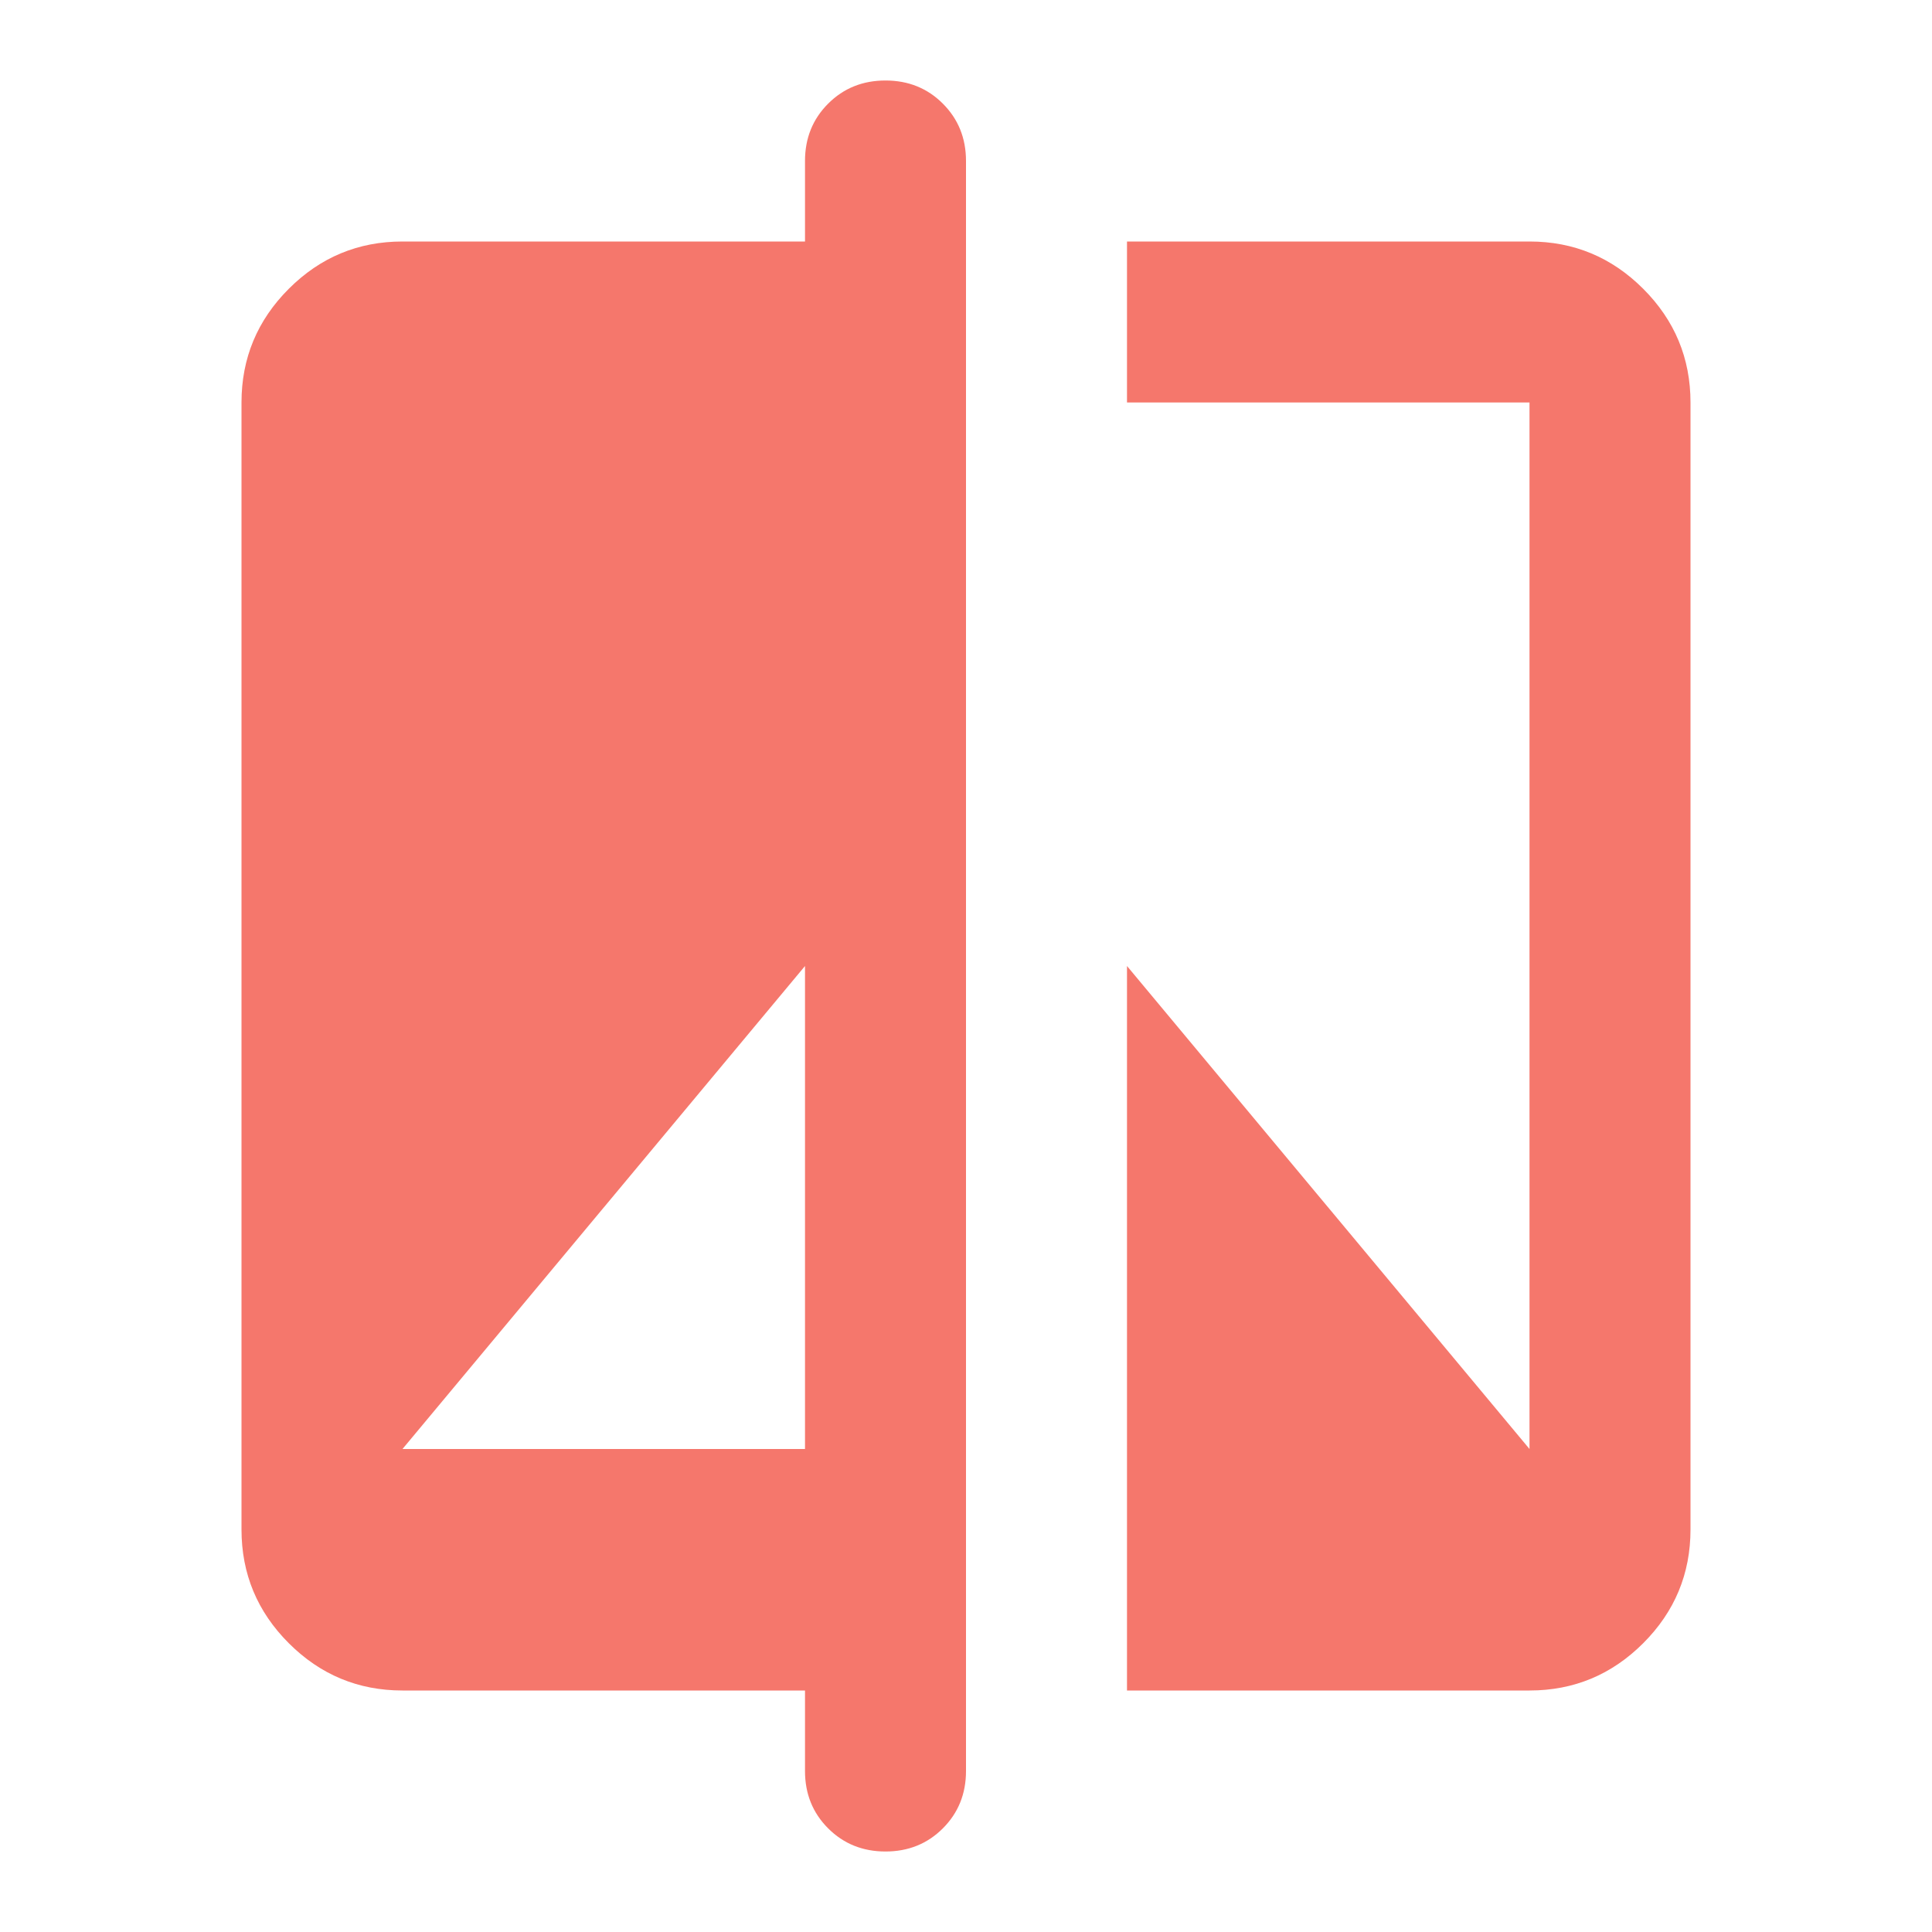
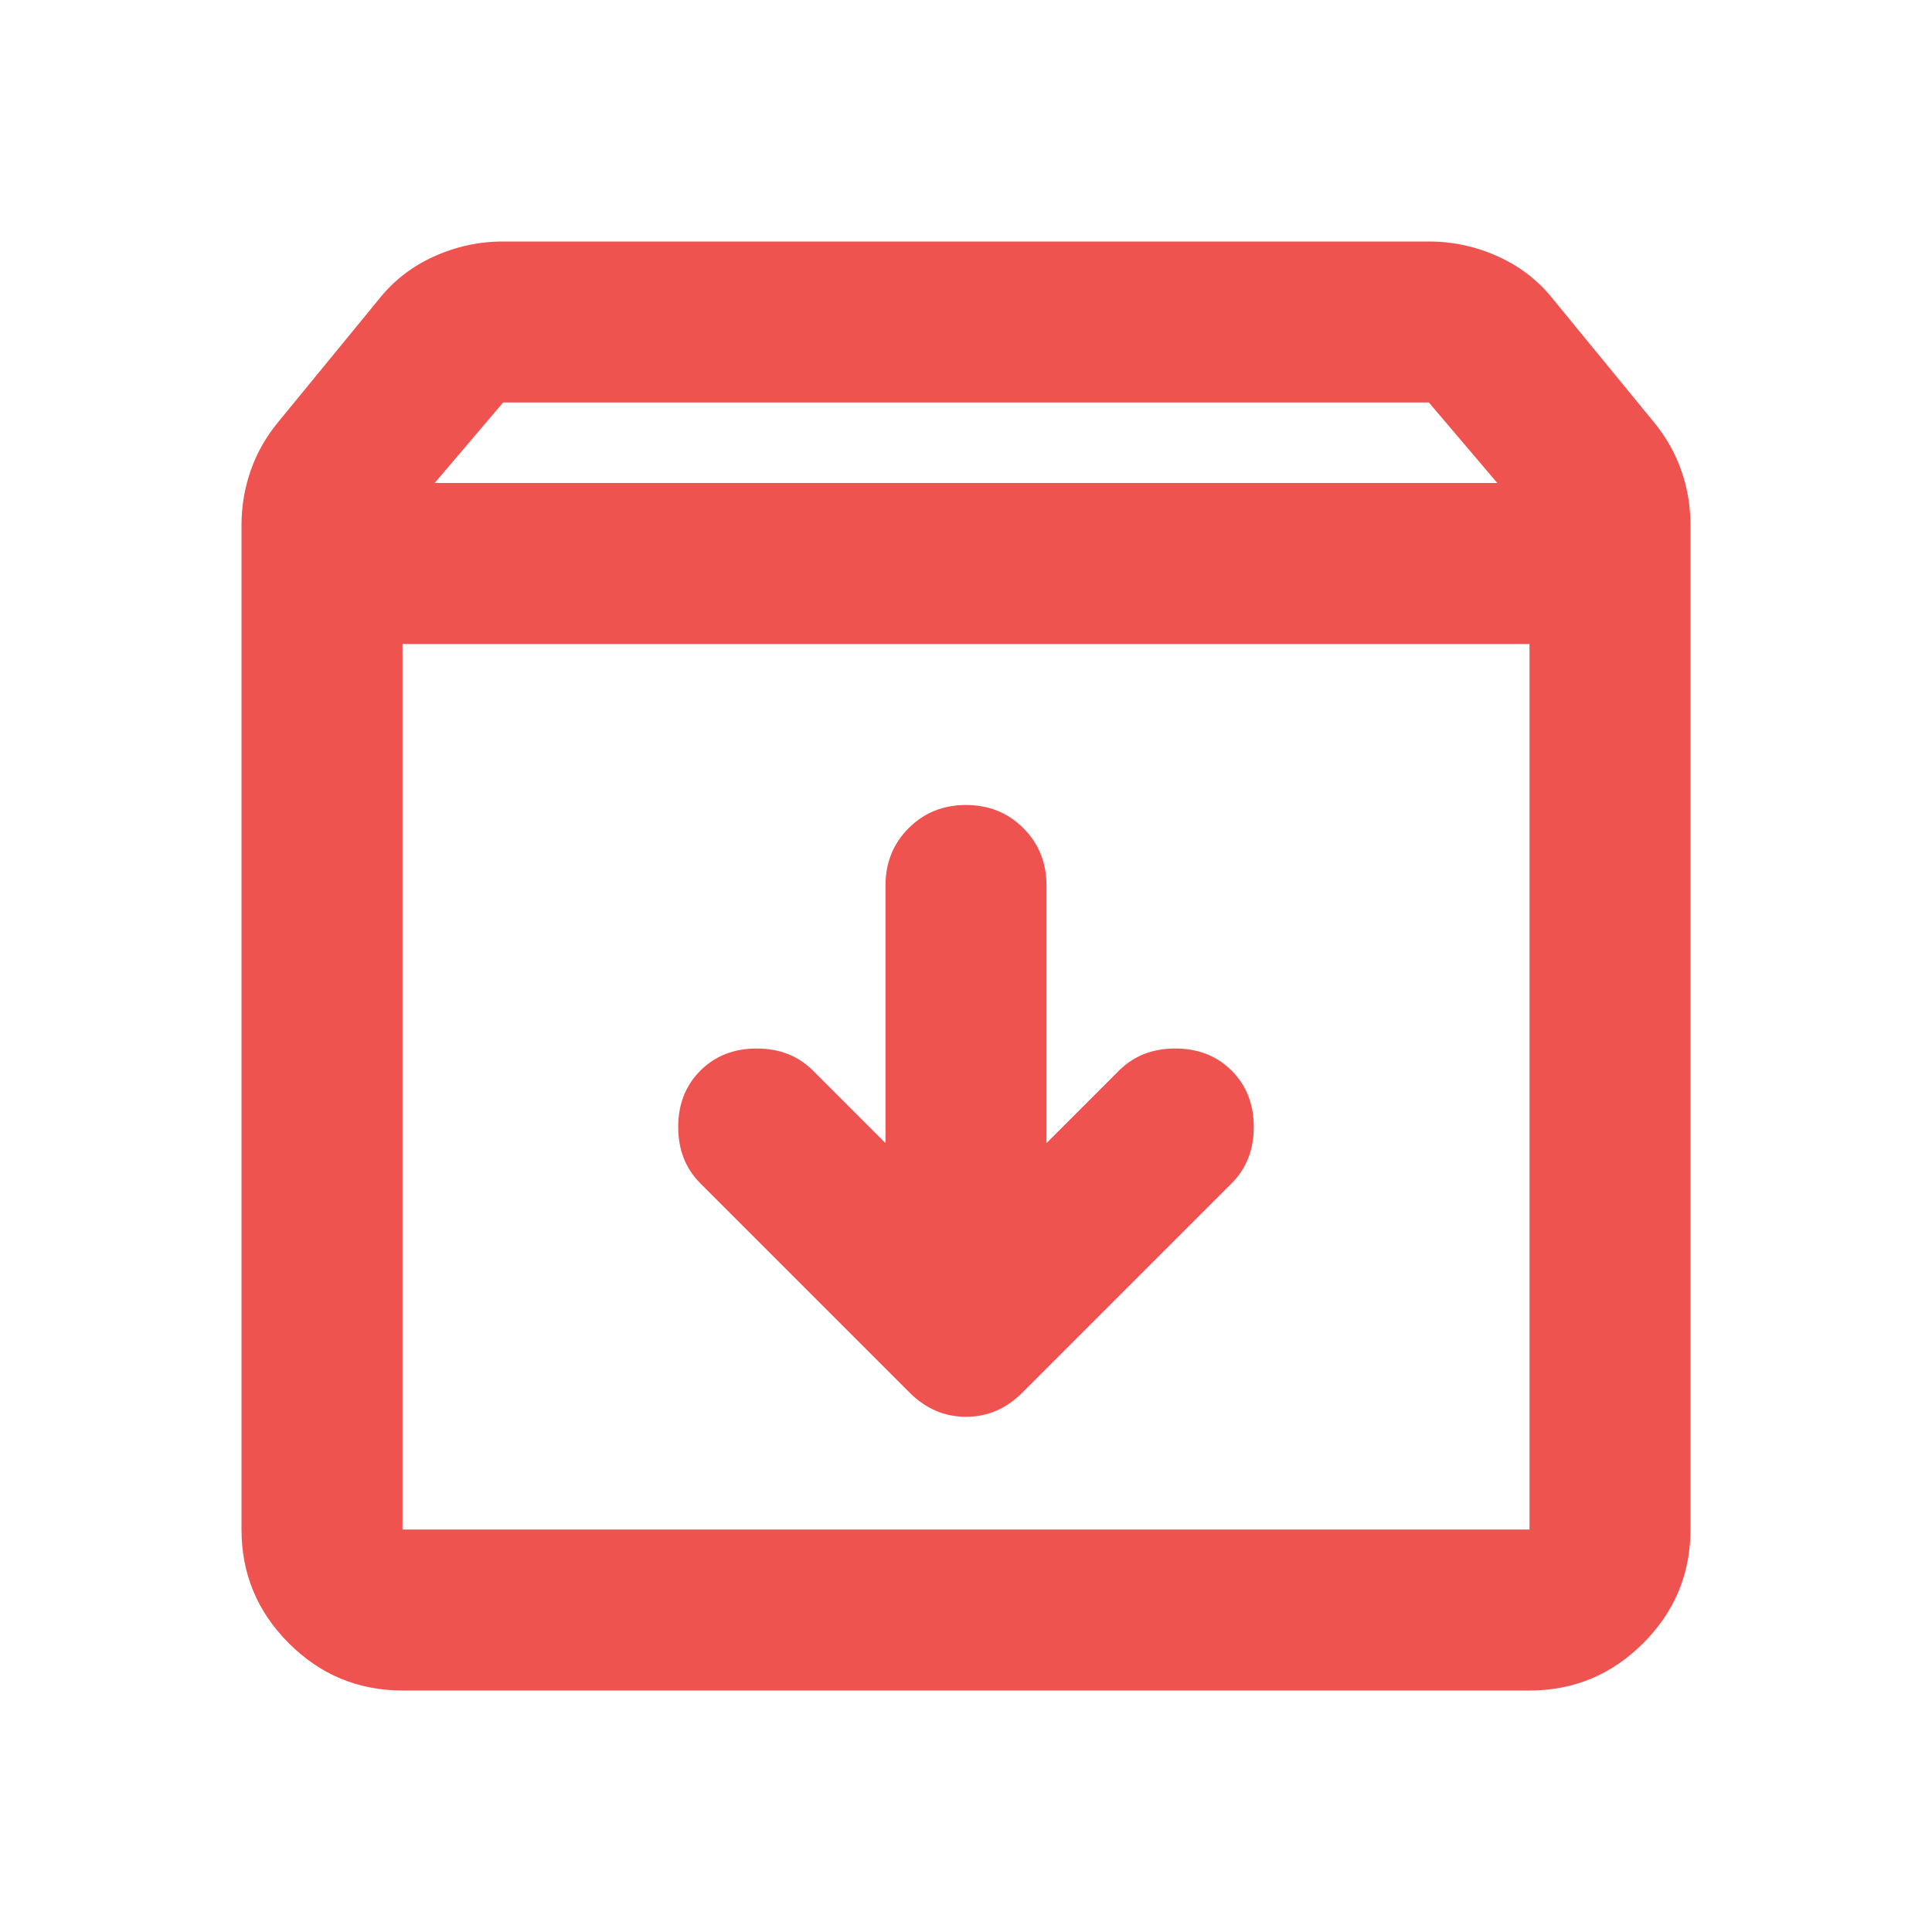
- <svg xmlns="http://www.w3.org/2000/svg" height="16px" viewBox="0 -960 960 960" width="16px" fill="#F5776C">
-   <path d="M400-120H200q-33 0-56.5-23.5T120-200v-560q0-33 23.5-56.5T200-840h200v-40q0-17 11.5-28.5T440-920q17 0 28.5 11.5T480-880v800q0 17-11.5 28.5T440-40q-17 0-28.5-11.5T400-80v-40ZM200-240h200v-240L200-240Zm360 120v-360l200 240v-520H560v-80h200q33 0 56.5 23.5T840-760v560q0 33-23.5 56.5T760-120H560Z" />
+ <svg xmlns="http://www.w3.org/2000/svg" height="16px" viewBox="0 -960 960 960" width="16px" fill="#EF5350">
+   <path d="M480-560q-17 0-28.5 11.5T440-520v128l-36-36q-11-11-28-11t-28 11q-11 11-11 28t11 28l104 104q12 12 28 12t28-12l104-104q11-11 11-28t-11-28q-11-11-28-11t-28 11l-36 36v-128q0-17-11.5-28.5T480-560Zm-280-80v440h560v-440H200Zm0 520q-33 0-56.5-23.5T120-200v-499q0-14 4.5-27t13.5-24l50-61q11-14 27.5-21.5T250-840h460q18 0 34.5 7.5T772-811l50 61q9 11 13.5 24t4.5 27v499q0 33-23.5 56.5T760-120H200Zm16-600h528l-34-40H250l-34 40Zm264 300Z" />
</svg>
